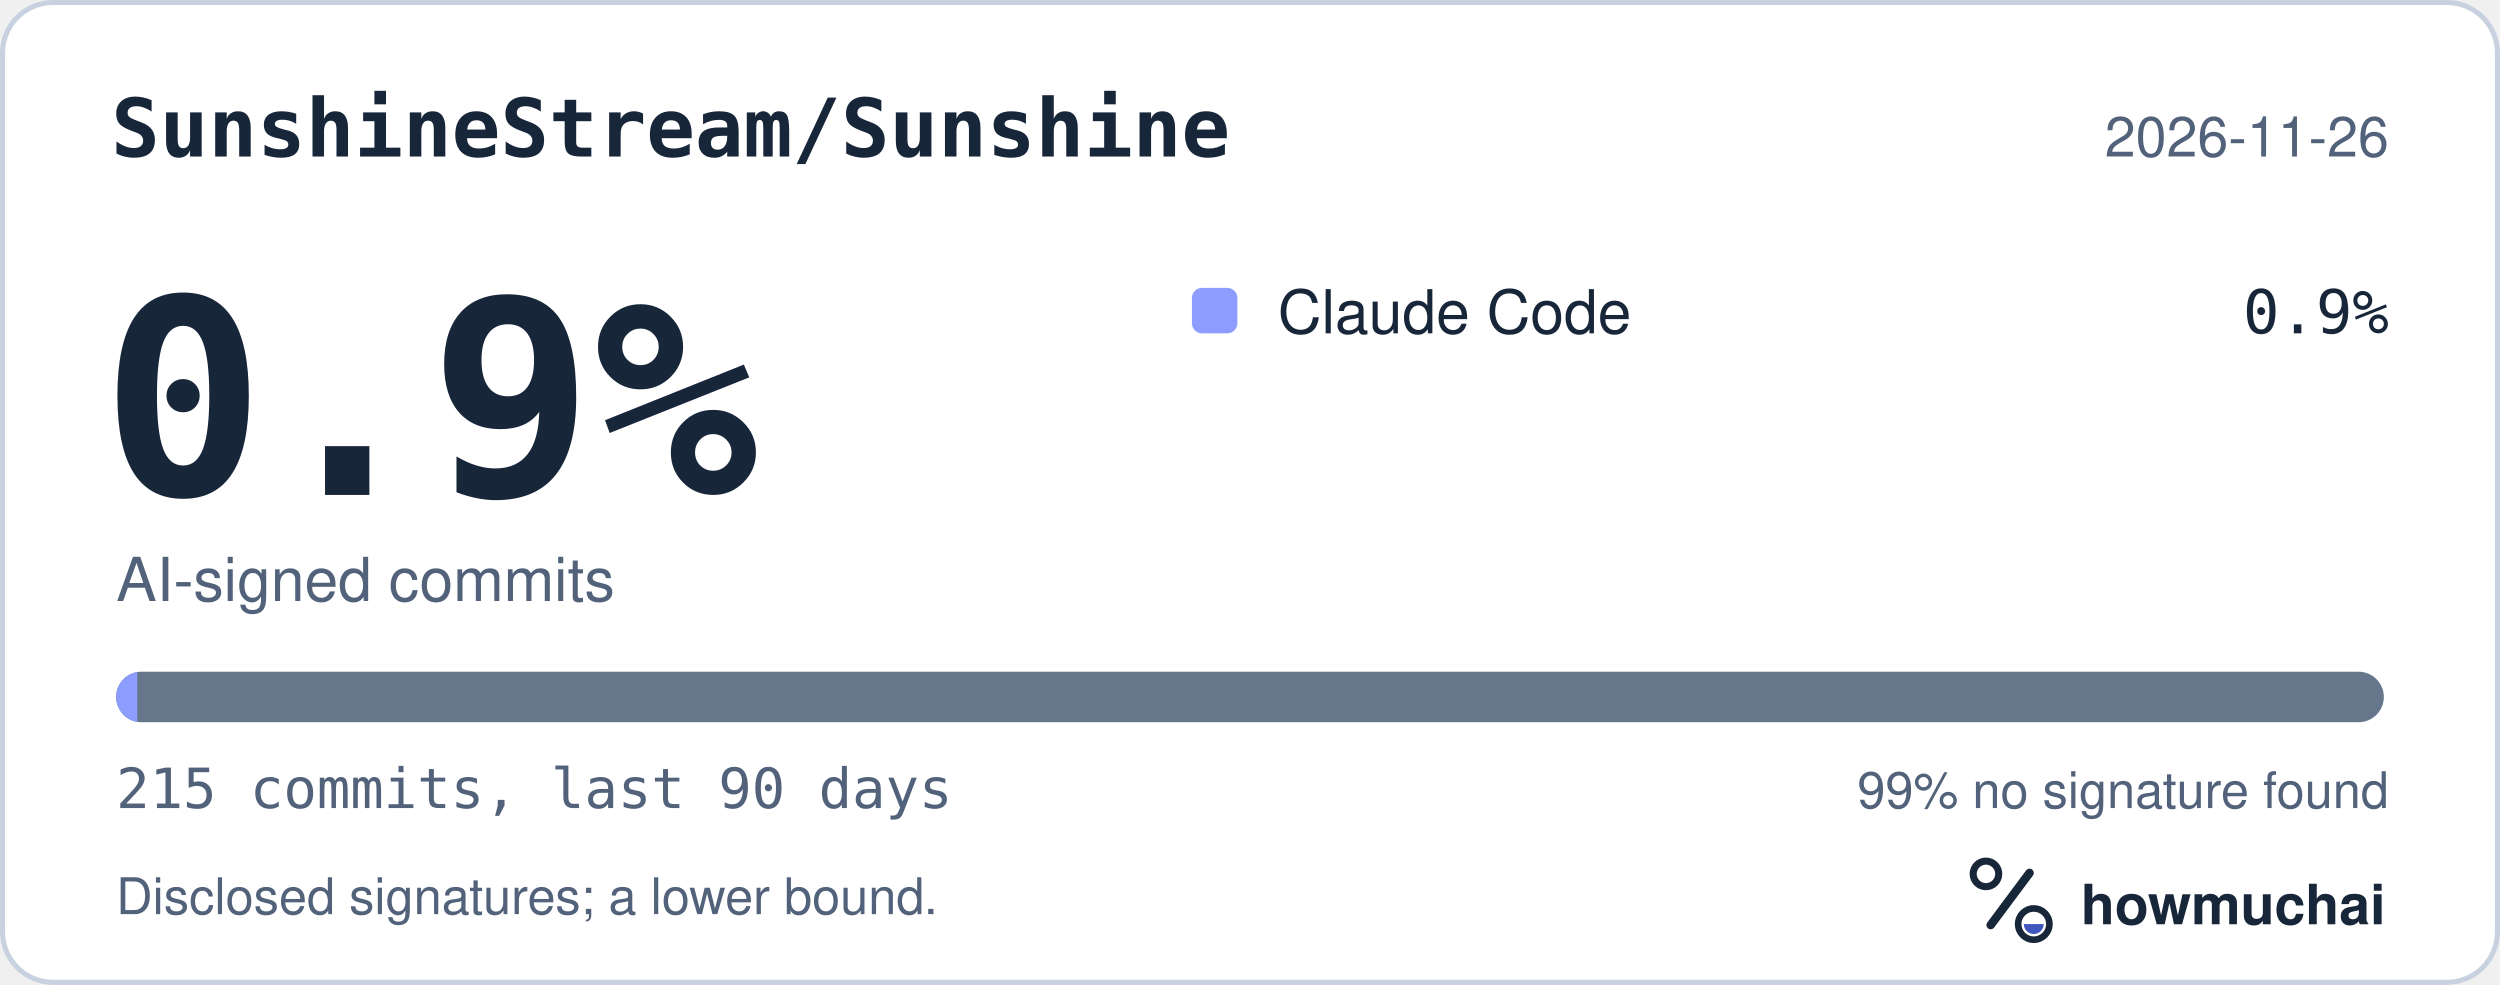
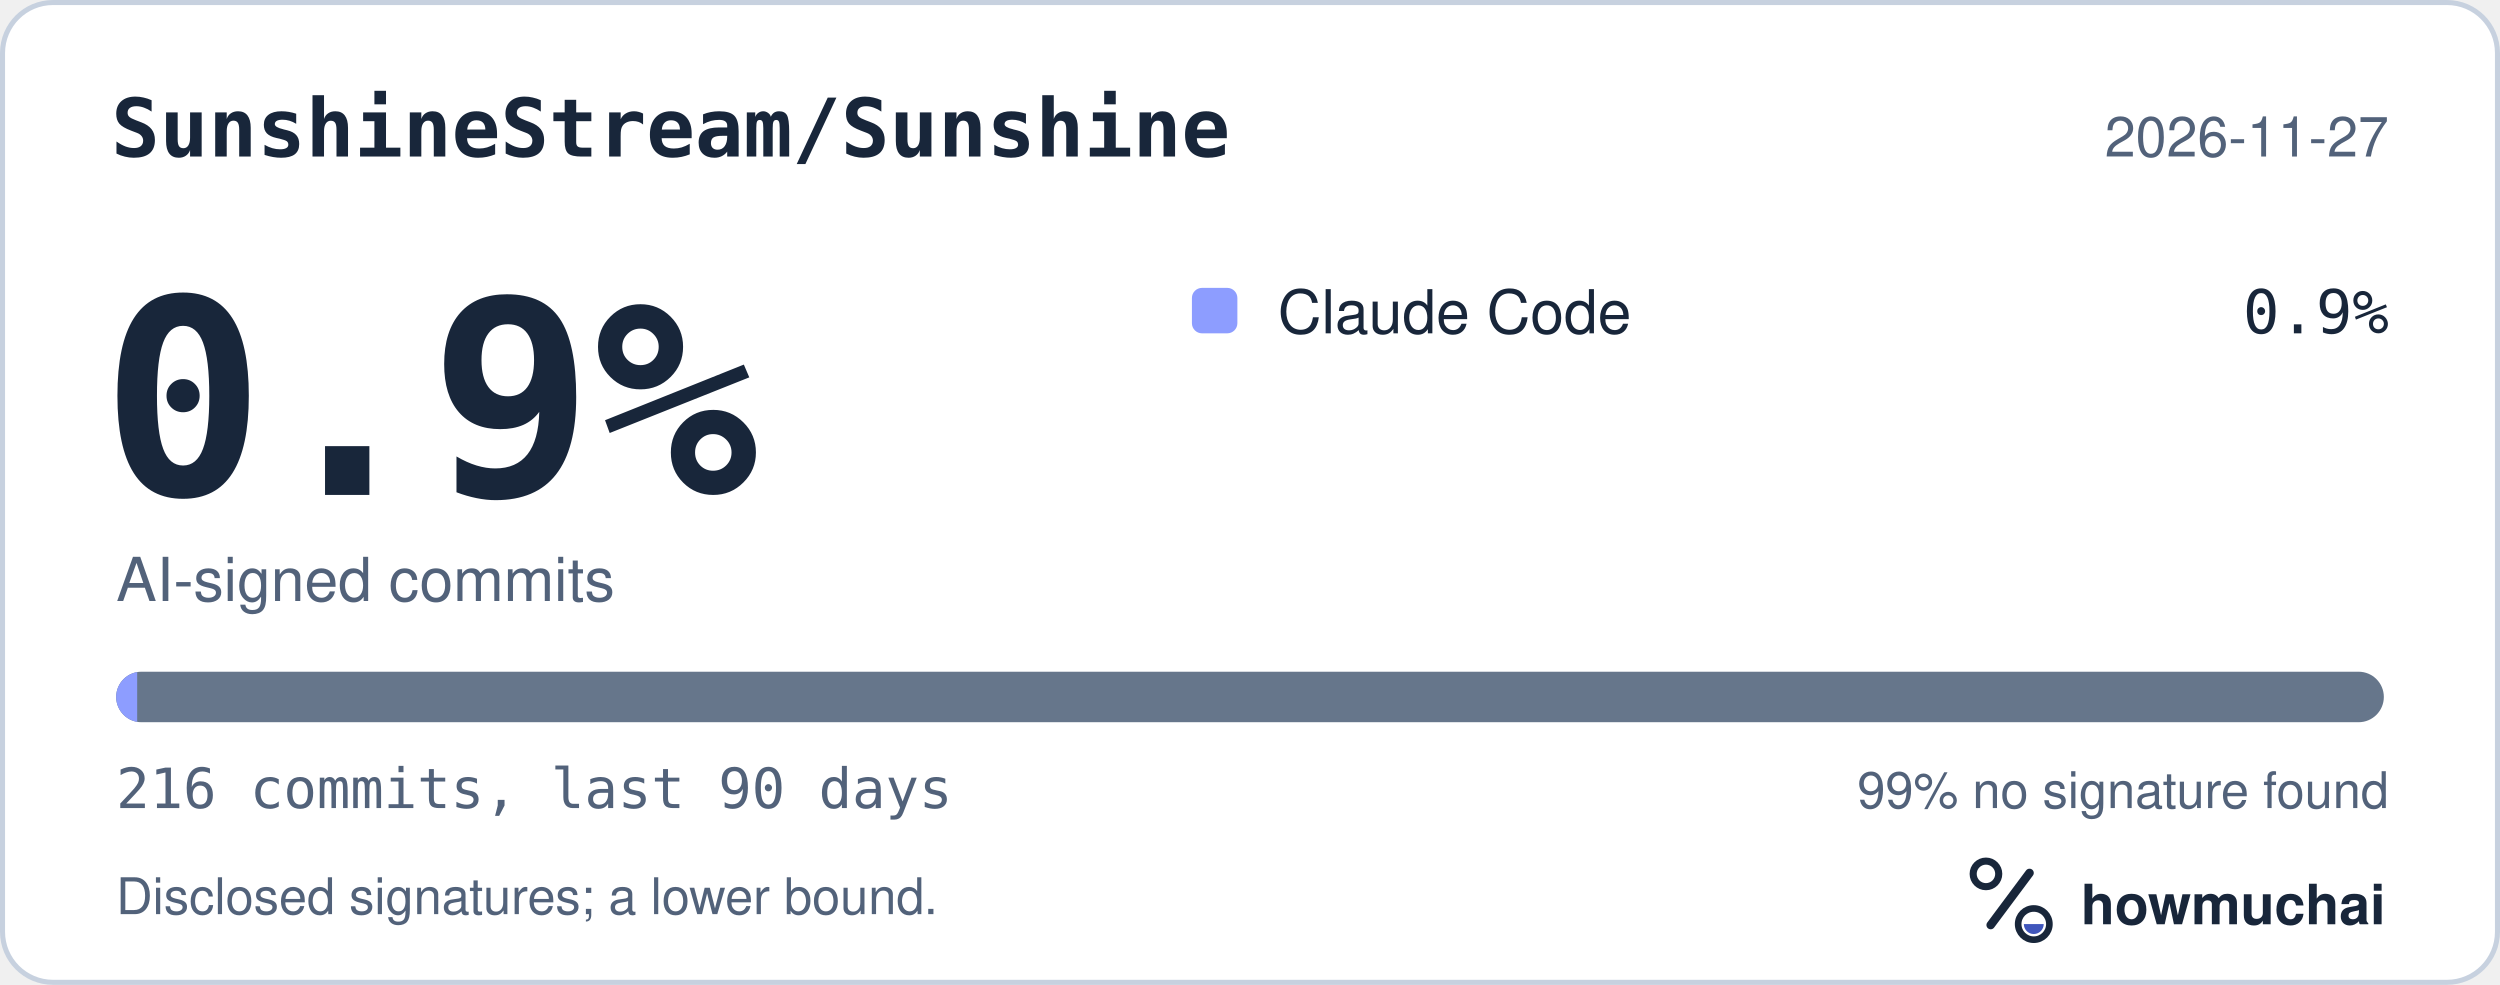
<svg xmlns="http://www.w3.org/2000/svg" width="495" height="195" viewBox="0 0 495 195" role="img" aria-labelledby="hm-t hm-d">
  <rect x="0.5" y="0.5" width="494" height="194" rx="10" fill="#FFFFFF" stroke="#C7D1DF" />
  <text x="22" y="31" fill="#18263A" font-family="ui-monospace, SF Mono, Menlo, Consolas, IBM Plex Mono, monospace" font-size="16" font-weight="600">SunshineStream/Sunshine</text>
-   <text x="473" y="31" fill="#52627A" font-family="-apple-system, BlinkMacSystemFont, Segoe UI, Helvetica, Arial, Fira Sans, sans-serif" font-size="11" text-anchor="end">2026-11-26</text>
+   <text x="473" y="31" fill="#52627A" font-family="-apple-system, BlinkMacSystemFont, Segoe UI, Helvetica, Arial, Fira Sans, sans-serif" font-size="11" text-anchor="end">2026-11-27</text>
  <text x="20" y="98" fill="#18263A" font-family="ui-monospace, SF Mono, Menlo, Consolas, IBM Plex Mono, monospace" font-size="54" font-weight="700">0.9%</text>
  <text x="23" y="119" fill="#52627A" font-family="-apple-system, BlinkMacSystemFont, Segoe UI, Helvetica, Arial, Fira Sans, sans-serif" font-size="12">AI-signed commits</text>
  <rect x="236" y="57" width="9" height="9" rx="2" fill="#8D9DFF" />
  <text x="253" y="66" fill="#18263A" font-family="-apple-system, BlinkMacSystemFont, Segoe UI, Helvetica, Arial, Fira Sans, sans-serif" font-size="12">Claude Code</text>
  <text x="473" y="66" fill="#18263A" font-family="ui-monospace, SF Mono, Menlo, Consolas, IBM Plex Mono, monospace" font-size="12" text-anchor="end">0.9%</text>
  <defs>
    <clipPath id="hm-bar">
      <rect x="23" y="133" width="449" height="10" rx="5" />
    </clipPath>
  </defs>
  <rect x="23" y="133" width="449" height="10" rx="5" fill="#66768B" />
  <g clip-path="url(#hm-bar)">
-     <rect x="23.00" y="133" width="4.18" height="10" fill="#8D9DFF" />
+     <rect x="23.00" y="133" width="4.16" height="10" fill="#8D9DFF" />
  </g>
-   <text x="23" y="160" fill="#52627A" font-family="ui-monospace, SF Mono, Menlo, Consolas, IBM Plex Mono, monospace" font-size="11">215 commits, last 90 days</text>
+   <text x="23" y="160" fill="#52627A" font-family="ui-monospace, SF Mono, Menlo, Consolas, IBM Plex Mono, monospace" font-size="11">216 commits, last 90 days</text>
  <text x="473" y="160" fill="#52627A" font-family="-apple-system, BlinkMacSystemFont, Segoe UI, Helvetica, Arial, Fira Sans, sans-serif" font-size="10" text-anchor="end">99% no signature found</text>
  <text x="23" y="181" fill="#52627A" font-family="-apple-system, BlinkMacSystemFont, Segoe UI, Helvetica, Arial, Fira Sans, sans-serif" font-size="10">Disclosed signatures; a lower bound.</text>
  <g transform="translate(386 166) scale(0.046875)">
    <circle cx="154" cy="150" r="54" fill="none" stroke="#18263A" stroke-width="30" />
    <path d="M174 366 338 146" fill="none" stroke="#18263A" stroke-width="36" stroke-linecap="round" />
    <circle cx="356" cy="362" r="66" fill="none" stroke="#18263A" stroke-width="28" />
    <path d="M314 362a42 42 0 0 0 84 0Z" fill="#4056BC" />
  </g>
  <text x="412" y="183" fill="#18263A" font-family="-apple-system, BlinkMacSystemFont, Segoe UI, Helvetica, Arial, Fira Sans, sans-serif" font-size="11" font-weight="650">howmuchai</text>
</svg>
